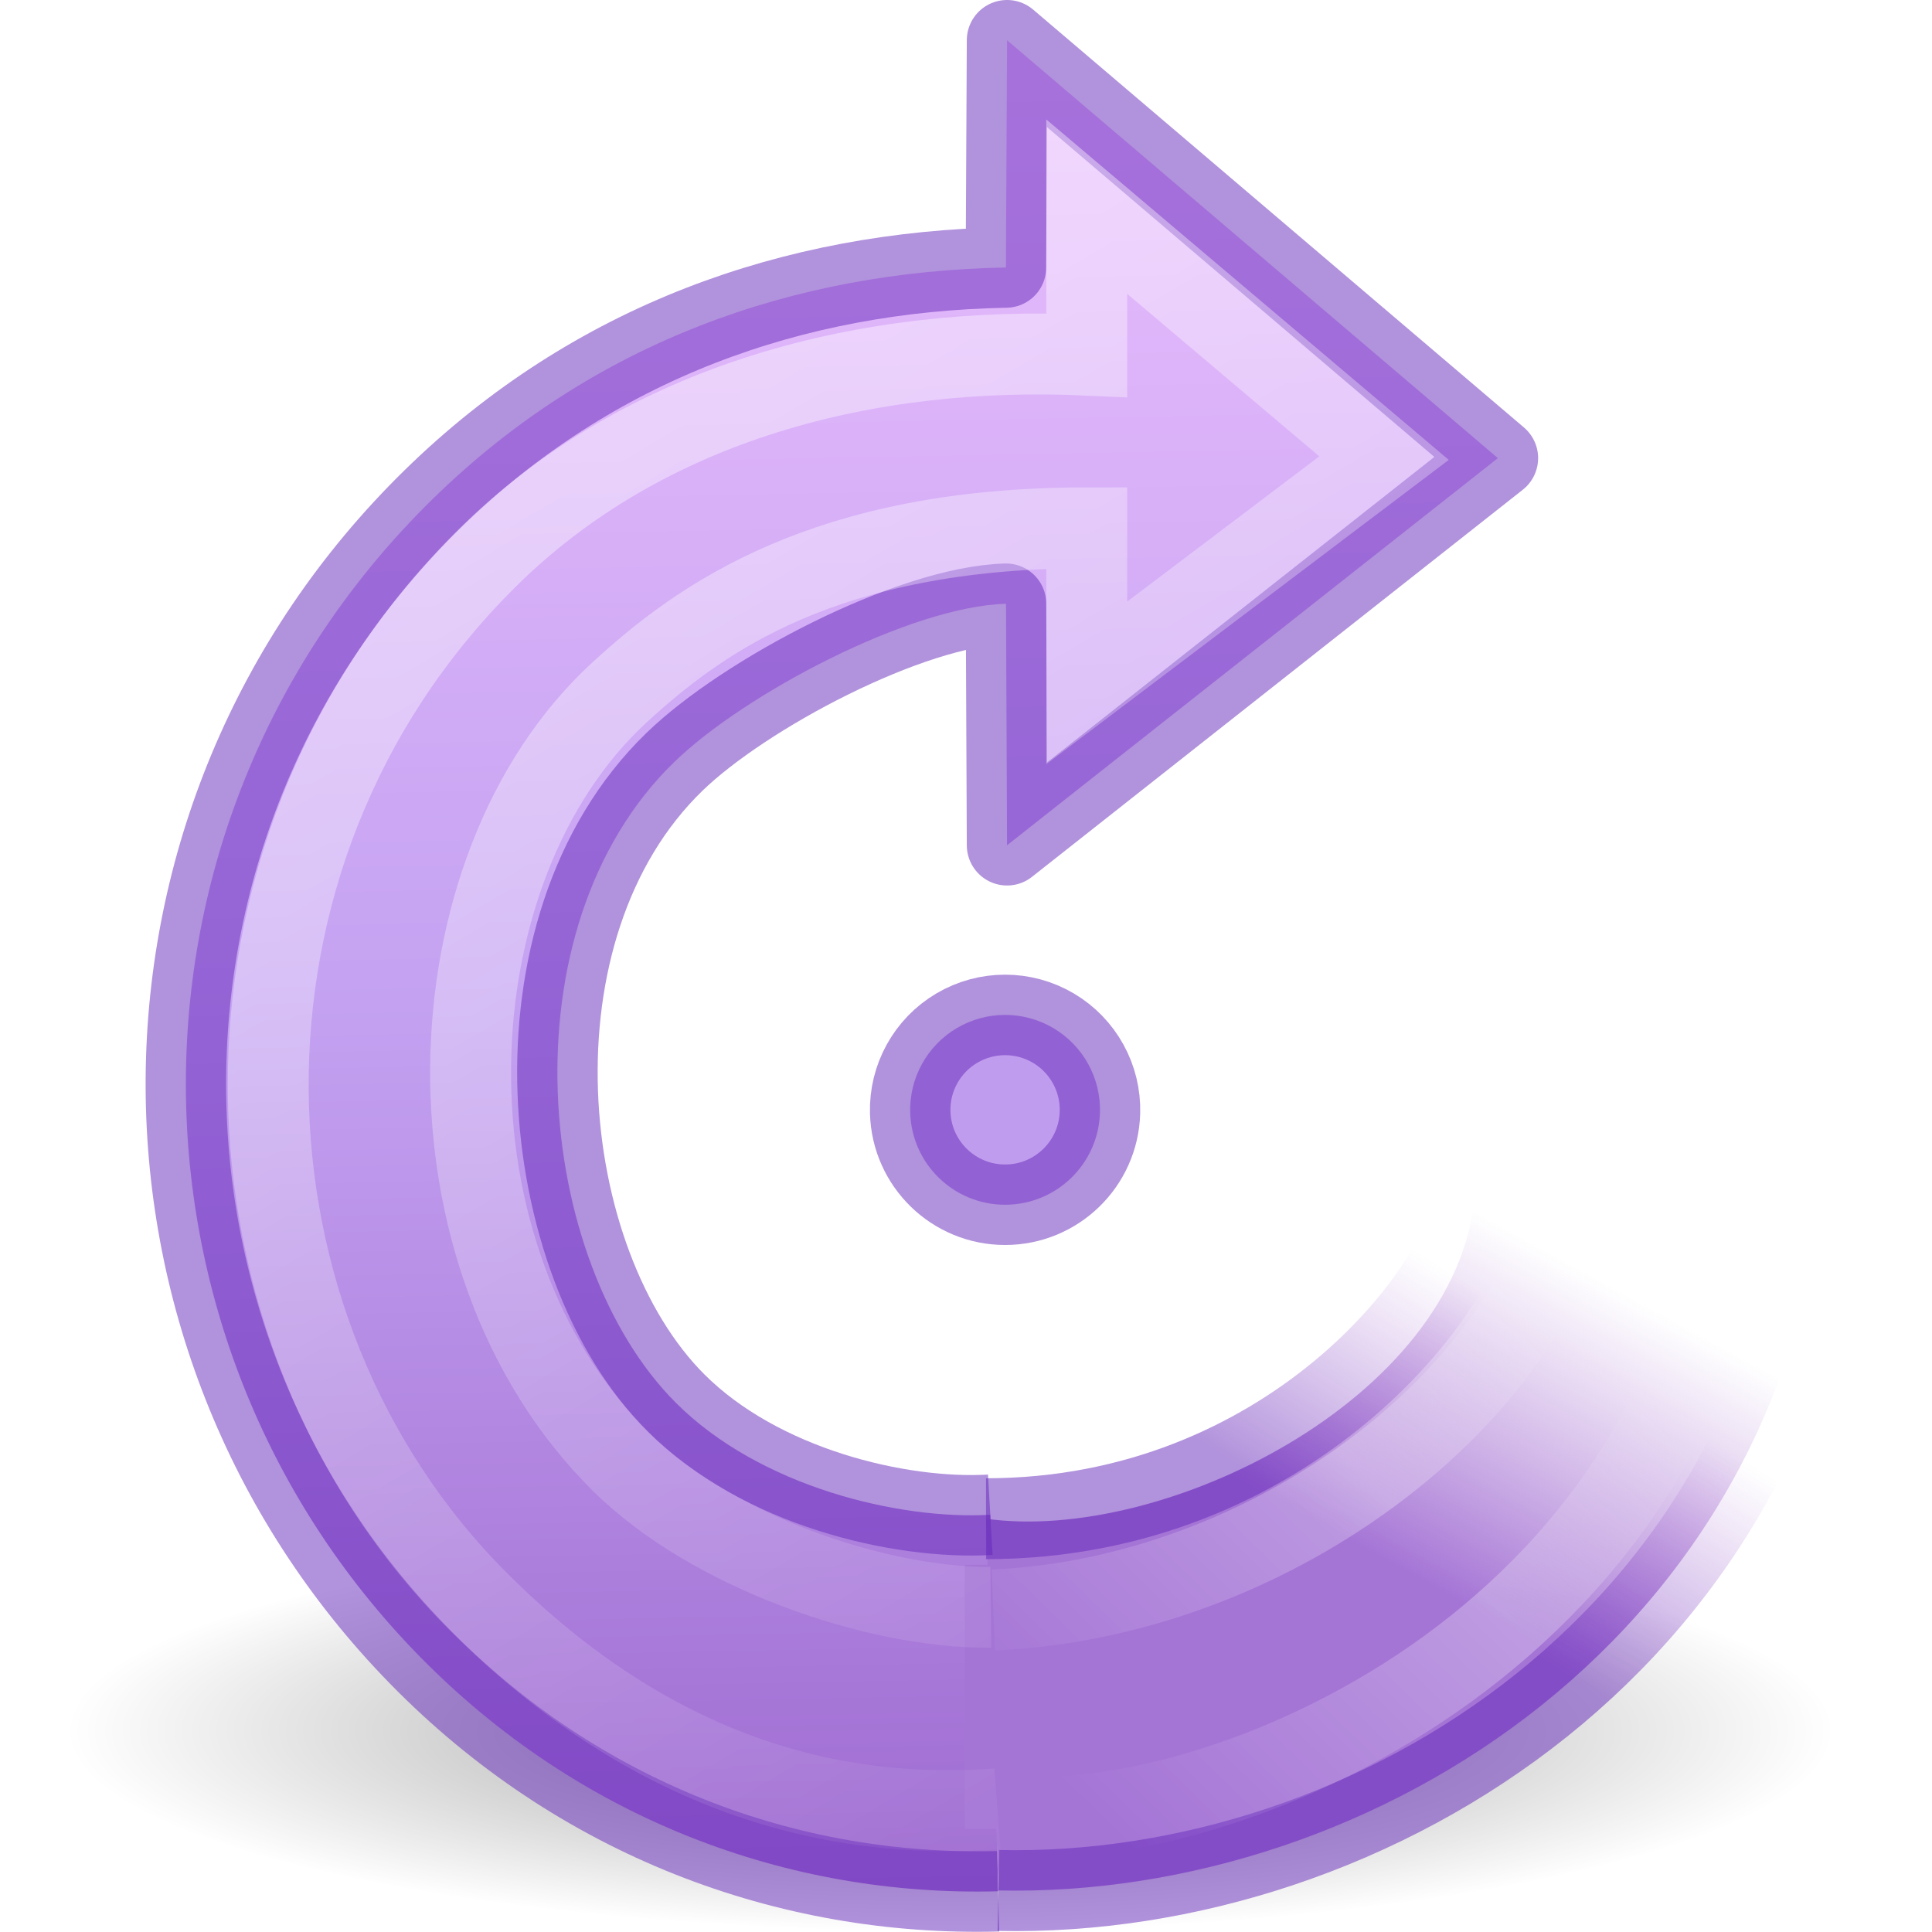
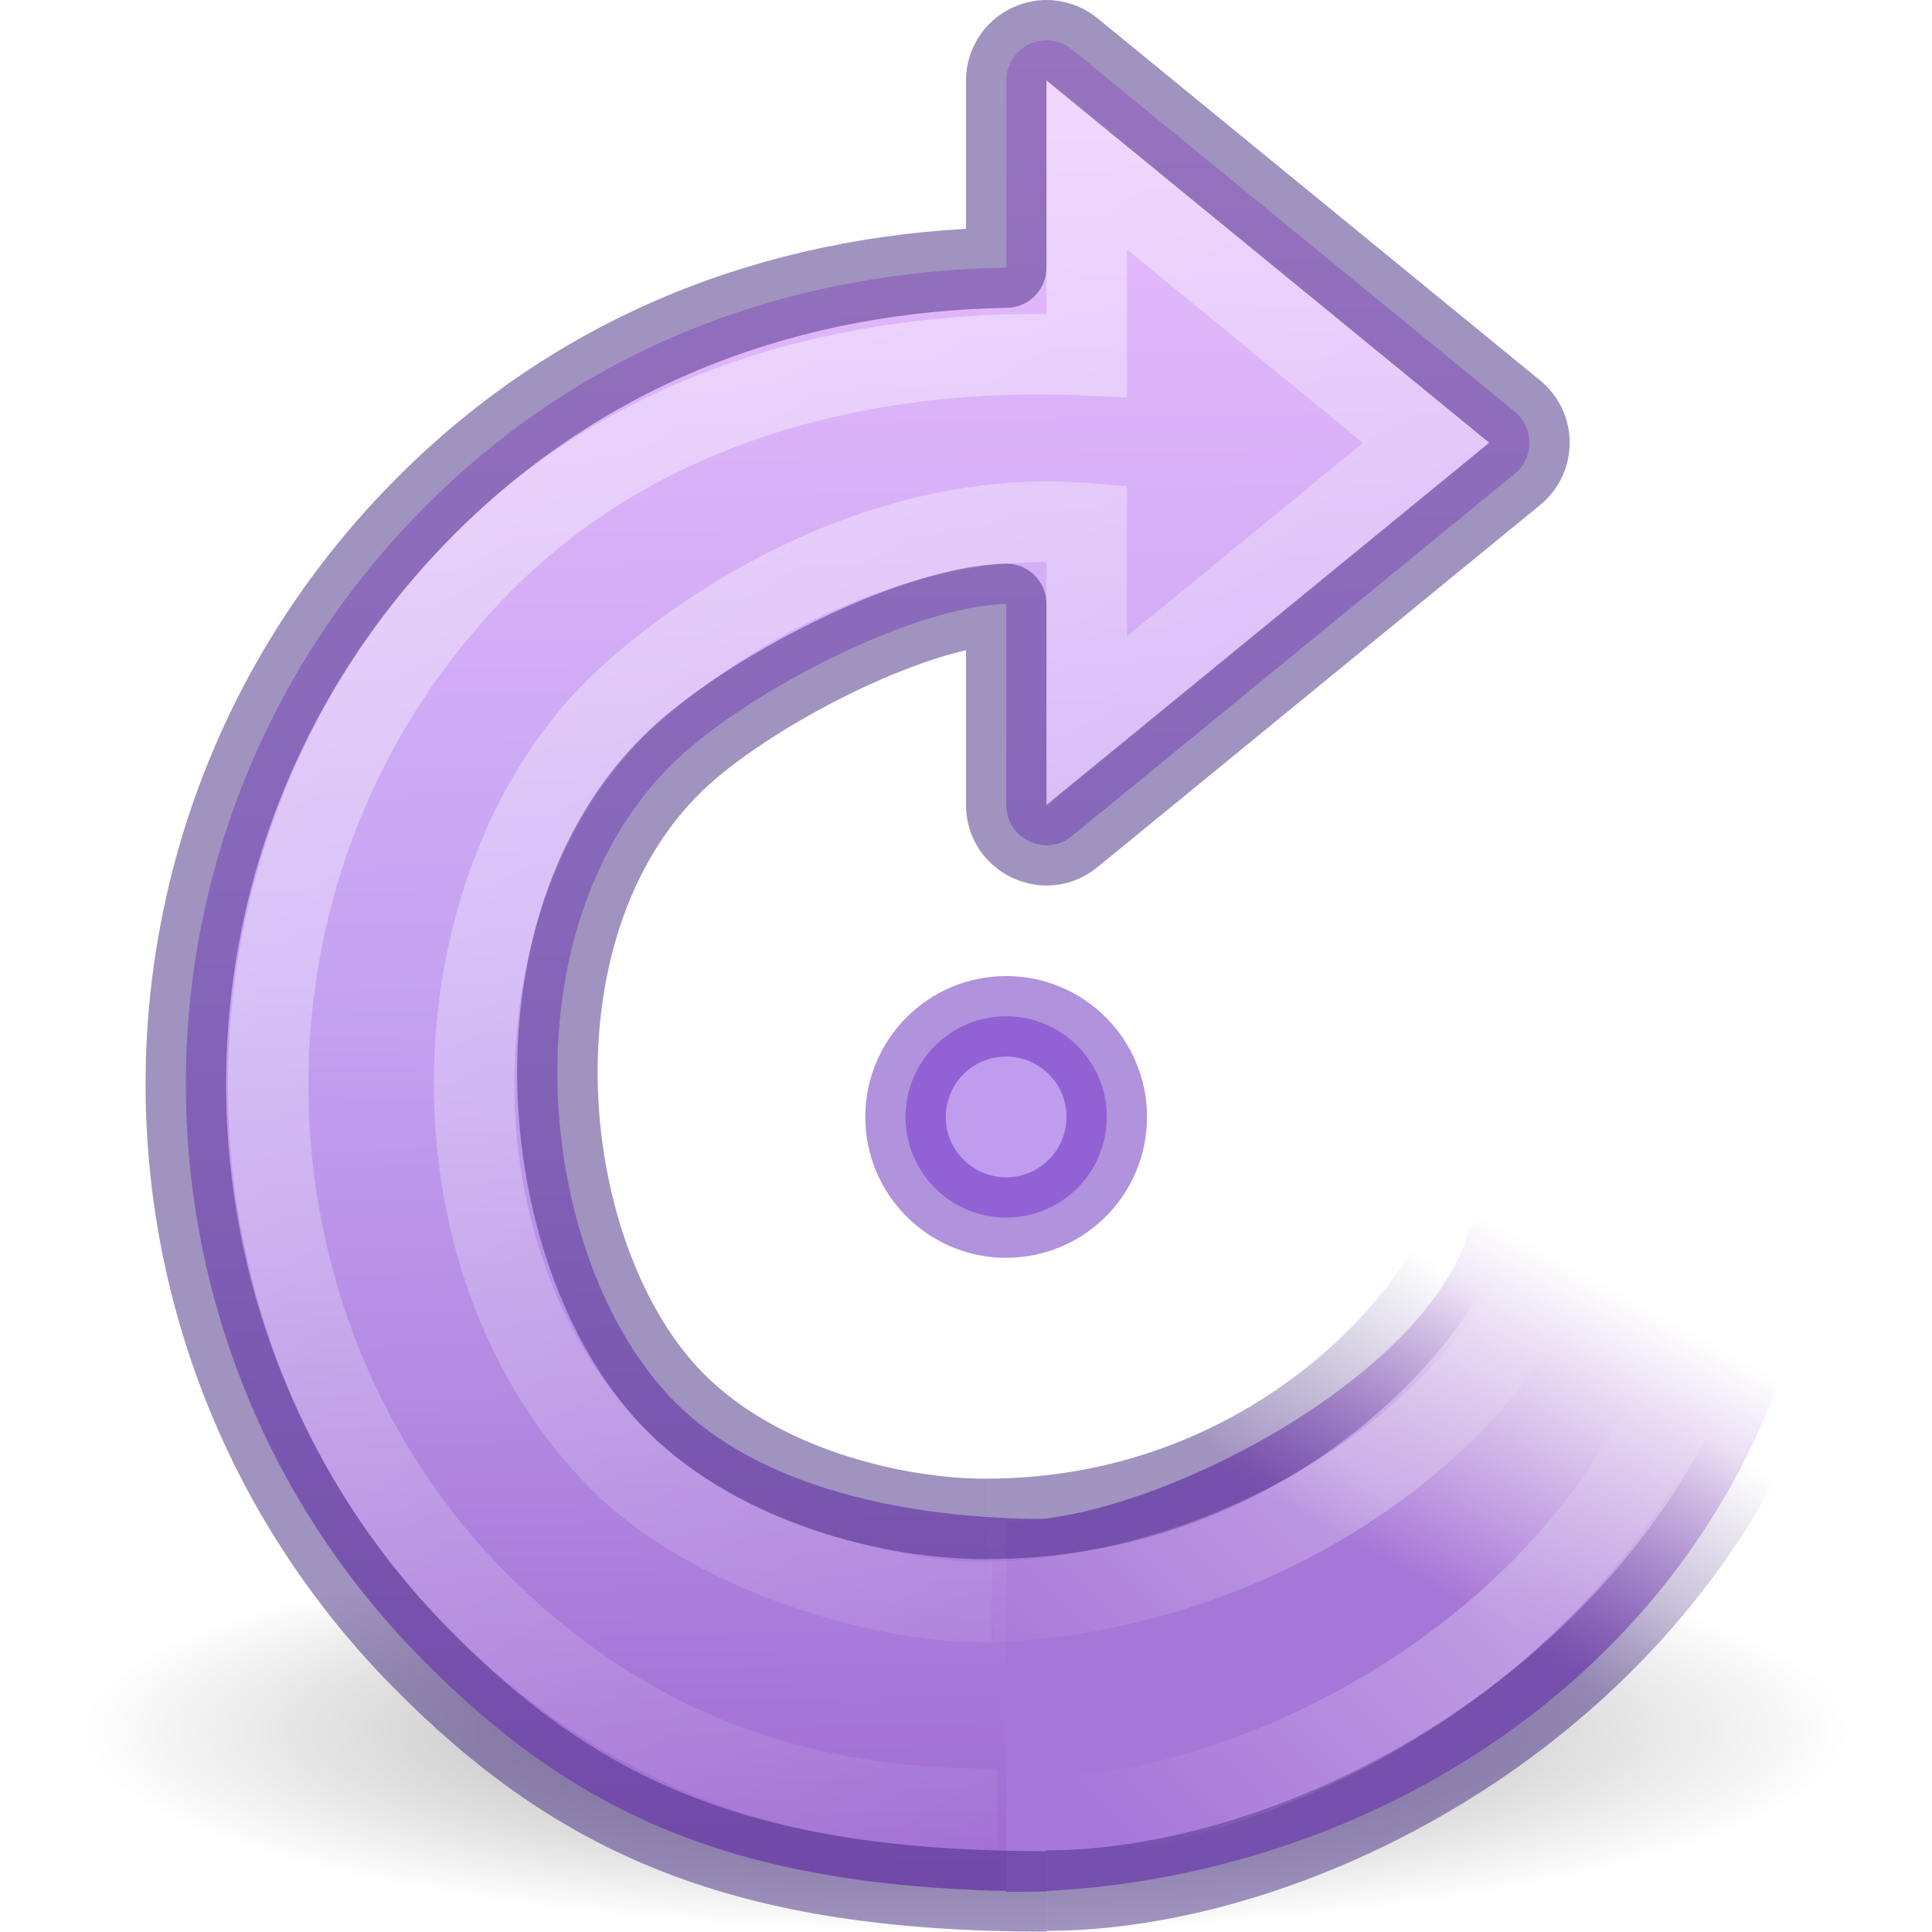
<svg xmlns="http://www.w3.org/2000/svg" xmlns:xlink="http://www.w3.org/1999/xlink" version="1.0" width="24" height="24" id="svg3349">
  <defs id="defs3351">
    <linearGradient id="linearGradient4431">
-       <stop offset="0" style="stop-color:#a575d6;stop-opacity:1" id="stop4433" />
+       <stop offset="0" style="stop-color:#a777d8;stop-opacity:1;" id="stop4433" />
      <stop offset="1" style="stop-color:#b483d5;stop-opacity:0" id="stop4435" />
    </linearGradient>
    <linearGradient id="linearGradient4425">
-       <stop offset="0" style="stop-color:#6326b9;stop-opacity:1" id="stop4427" />
-       <stop offset="1" style="stop-color:#903fc4;stop-opacity:0" id="stop4429" />
+       <stop offset="0" style="stop-color:#452981;stop-opacity:1;" id="stop4427" />
+       <stop offset="1" style="stop-color:#452981;stop-opacity:0;" id="stop4429" />
    </linearGradient>
-     <radialGradient cx="62.625" cy="4.625" r="10.625" fx="62.625" fy="4.625" id="radialGradient3400-552" xlink:href="#linearGradient8838-634" gradientUnits="userSpaceOnUse" gradientTransform="matrix(1.035294,0,0,0.2352938,-53.02886,20.4115)" />
+     <radialGradient cx="62.625" cy="4.625" r="10.625" fx="62.625" fy="4.625" id="radialGradient3400-552" xlink:href="#linearGradient8838-634" gradientUnits="userSpaceOnUse" gradientTransform="matrix(-1.035294,0,0,0.2352938,76.83529,20.412)" />
    <linearGradient id="linearGradient8838-634">
      <stop id="stop2746" style="stop-color:#000000;stop-opacity:1" offset="0" />
      <stop id="stop2748" style="stop-color:#000000;stop-opacity:0" offset="1" />
    </linearGradient>
-     <linearGradient x1="31.226" y1="34.601" x2="34.966" y2="26.843" id="linearGradient3404-708" xlink:href="#linearGradient4431" gradientUnits="userSpaceOnUse" gradientTransform="matrix(0.5097808,0.03067969,-0.03009813,0.5001183,1.225607,0.5062031)" />
-     <linearGradient x1="32.326" y1="5.02" x2="22.245" y2="43.366" id="linearGradient3408-109" xlink:href="#linearGradient4873-523" gradientUnits="userSpaceOnUse" gradientTransform="matrix(0.3446423,-0.3446422,0.3381098,0.3381098,-3.882197,14.32142)" />
+     <linearGradient x1="31.226" y1="34.601" x2="34.966" y2="26.843" id="linearGradient3404-708" xlink:href="#linearGradient4431" gradientUnits="userSpaceOnUse" gradientTransform="matrix(0.5097808,0.03067969,-0.03009813,0.5001183,1.224757,0.5085781)" />
+     <linearGradient x1="32.326" y1="5.02" x2="22.245" y2="43.366" id="linearGradient3408-109" xlink:href="#linearGradient4873-523" gradientUnits="userSpaceOnUse" gradientTransform="matrix(0.3446423,-0.3446422,0.3381098,0.3381098,-3.883047,14.3238)" />
    <linearGradient id="linearGradient4873-523">
      <stop id="stop2770" style="stop-color:#ffffff;stop-opacity:1" offset="0" />
      <stop id="stop2772" style="stop-color:#ffffff;stop-opacity:0" offset="1" />
    </linearGradient>
-     <linearGradient x1="28.117" y1="41.674" x2="39.686" y2="28.505" id="linearGradient3410-460" xlink:href="#linearGradient3319-458" gradientUnits="userSpaceOnUse" gradientTransform="matrix(0.4865175,0.02927958,-0.02872474,0.4772959,1.284279,1.962637)" />
+     <linearGradient x1="28.117" y1="41.674" x2="39.686" y2="28.505" id="linearGradient3410-460" xlink:href="#linearGradient3319-458" gradientUnits="userSpaceOnUse" gradientTransform="matrix(0.4865175,0.02927958,-0.02872474,0.4772959,1.283429,1.965012)" />
    <linearGradient id="linearGradient3319-458">
      <stop id="stop2776" style="stop-color:#ffffff;stop-opacity:0" offset="0" />
      <stop id="stop2778" style="stop-color:#ffffff;stop-opacity:0.275" offset="0.631" />
      <stop id="stop2780" style="stop-color:#ffffff;stop-opacity:0" offset="1" />
    </linearGradient>
    <linearGradient id="linearGradient4330">
      <stop offset="0" style="stop-color:#f0c1ff;stop-opacity:1" id="stop4332" />
      <stop offset="0.262" style="stop-color:#c5a3f2;stop-opacity:1" id="stop4334" />
      <stop offset="0.705" style="stop-color:#7a36b1;stop-opacity:1" id="stop4336" />
      <stop offset="1" style="stop-color:#4c2d81;stop-opacity:1" id="stop4338" />
    </linearGradient>
-     <linearGradient x1="33.687" y1="35.774" x2="37.04" y2="29.857" id="linearGradient3406-498-3" xlink:href="#linearGradient4425" gradientUnits="userSpaceOnUse" gradientTransform="matrix(0.5097808,0.03067969,-0.03009813,0.5001183,1.225607,0.506203)" />
-     <linearGradient xlink:href="#linearGradient4330" id="linearGradient4437" gradientUnits="userSpaceOnUse" gradientTransform="matrix(0.3446423,-0.3446422,0.3381098,0.3381098,-3.882197,14.32142)" x1="39.401" y1="-5.302" x2="-33.299" y2="68.803" />
+     <linearGradient x1="33.687" y1="35.774" x2="37.04" y2="29.857" id="linearGradient3406-498-3" xlink:href="#linearGradient4425" gradientUnits="userSpaceOnUse" gradientTransform="matrix(0.5097808,0.03067969,-0.03009813,0.5001183,1.224757,0.508578)" />
+     <linearGradient xlink:href="#linearGradient4330" id="linearGradient4437" gradientUnits="userSpaceOnUse" gradientTransform="matrix(0.3446423,-0.3446422,0.3381098,0.3381098,-3.883047,14.3238)" x1="39.401" y1="-5.302" x2="-33.299" y2="68.803" />
  </defs>
-   <path d="m 22.806,21.5 a 11,2.5 0 0 1 -22,0 11,2.5 0 1 1 22,0 z" id="path8836" style="display:inline;overflow:visible;visibility:visible;opacity:0.4;fill:url(#radialGradient3400-552);fill-opacity:1;fill-rule:evenodd;stroke:none;stroke-width:1;marker:none" />
-   <path d="M 12.302,18.817 C 11.173,18.882 9.443,18.473 8.396,17.426 6.648,15.679 6.237,11.539 8.378,9.464 9.245,8.623 11.303,7.533 12.497,7.5 L 12.51,10.5 18.607,5.691 c 0,0 -6.097,-5.191 -6.097,-5.191 l -0.014,2.823 C 9.865,3.371 7.374,4.242 5.377,6.197 1.313,10.174 1.319,16.594 5.202,20.565 c 1.985,2.031 4.586,2.999 7.197,2.929" id="path3372" style="fill:url(#linearGradient4437);fill-opacity:1;stroke:none;stroke-width:1.005;stroke-linecap:butt;stroke-linejoin:round;stroke-miterlimit:4;stroke-dasharray:none;stroke-opacity:1" />
-   <path d="m 12.403,23.484 c 4.64,0.102 9.934,-3.18 10.288,-9.2 l -4.369,0.576 c -0.245,2.531 -3.879,4.316 -6.074,4.006" id="path3453" style="color:#000000;clip-rule:nonzero;display:inline;overflow:visible;visibility:visible;opacity:1;isolation:auto;mix-blend-mode:normal;color-interpolation:sRGB;color-interpolation-filters:linearRGB;solid-color:#000000;solid-opacity:1;fill:url(#linearGradient3404-708);fill-opacity:1;fill-rule:nonzero;stroke:none;stroke-width:1.005;stroke-linecap:butt;stroke-linejoin:miter;stroke-miterlimit:4;stroke-dasharray:none;stroke-dashoffset:0;stroke-opacity:1;color-rendering:auto;image-rendering:auto;shape-rendering:auto;text-rendering:auto;enable-background:accumulate" />
-   <rect width="1" height="3.279" x="11.985" y="19.441" id="rect3290" style="color:#000000;clip-rule:nonzero;display:inline;overflow:visible;visibility:visible;opacity:1;isolation:auto;mix-blend-mode:normal;color-interpolation:sRGB;color-interpolation-filters:linearRGB;solid-color:#000000;solid-opacity:1;fill:#a575d6;fill-opacity:1;fill-rule:nonzero;stroke:none;stroke-width:1.005;stroke-linecap:butt;stroke-linejoin:round;stroke-miterlimit:4;stroke-dasharray:none;stroke-dashoffset:0;stroke-opacity:1;color-rendering:auto;image-rendering:auto;shape-rendering:auto;text-rendering:auto;enable-background:accumulate" />
-   <path d="m 13.664,13.821 a 1.179,1.179 0 0 1 -2.357,0 1.179,1.179 0 1 1 2.357,0 z" id="path3347" style="fill:#c09cee;fill-opacity:1;stroke:none;stroke-width:1;stroke-linecap:round;stroke-linejoin:round;stroke-miterlimit:4;stroke-dasharray:none;stroke-dashoffset:0;stroke-opacity:1" />
-   <path d="M 12.302,18.817 C 11.173,18.882 9.443,18.473 8.396,17.426 6.648,15.679 6.237,11.539 8.378,9.464 9.245,8.623 11.303,7.533 12.497,7.5 L 12.51,10.5 18.607,5.691 c 0,0 -6.097,-5.191 -6.097,-5.191 L 12.496,3.323 C 9.865,3.371 7.374,4.242 5.377,6.197 1.313,10.174 1.319,16.594 5.202,20.565 c 1.985,2.031 4.586,2.999 7.197,2.929" id="path3372-0" style="color:#000000;clip-rule:nonzero;display:inline;overflow:visible;visibility:visible;opacity:0.5;isolation:auto;mix-blend-mode:normal;color-interpolation:sRGB;color-interpolation-filters:linearRGB;solid-color:#000000;solid-opacity:1;fill:none;fill-opacity:1;fill-rule:nonzero;stroke:#6326b9;stroke-width:1;stroke-linecap:butt;stroke-linejoin:round;stroke-miterlimit:4;stroke-dasharray:none;stroke-dashoffset:0;stroke-opacity:1;marker:none;color-rendering:auto;image-rendering:auto;shape-rendering:auto;text-rendering:auto;enable-background:accumulate" />
-   <path d="m 12.403,23.484 c 4.64,0.102 9.934,-3.18 10.288,-9.2 l -4.369,0.576 C 18.212,16 16,18.866 12.249,18.866" id="path3453-0" style="color:#000000;clip-rule:nonzero;display:inline;overflow:visible;visibility:visible;opacity:0.5;isolation:auto;mix-blend-mode:normal;color-interpolation:sRGB;color-interpolation-filters:linearRGB;solid-color:#000000;solid-opacity:1;fill:none;fill-opacity:1;fill-rule:nonzero;stroke:url(#linearGradient3406-498-3);stroke-width:1.005;stroke-linecap:butt;stroke-linejoin:miter;stroke-miterlimit:4;stroke-dasharray:none;stroke-dashoffset:0;stroke-opacity:1;color-rendering:auto;image-rendering:auto;shape-rendering:auto;text-rendering:auto;enable-background:accumulate" />
-   <path d="M 12.308,19.966 C 10.862,19.979 8.824,19.257 7.72,18.165 5.142,15.611 5.311,10.798 7.691,8.606 8.695,7.681 10.25,6.557 13.5,6.557 l 0,1.926 3.693,-2.792 c 0,0 -3.693,-3.124 -3.693,-3.124 l 0,1.844 C 10.821,4.29 8.022,4.961 6.022,6.962 2.345,10.639 2.552,16.506 5.944,19.898 c 2.148,2.148 4.401,2.726 6.446,2.572" id="path3370" style="opacity:0.4;fill:none;stroke:url(#linearGradient3408-109);stroke-width:1.005;stroke-linecap:butt;stroke-linejoin:miter;stroke-miterlimit:4;stroke-dasharray:none;stroke-opacity:1" />
-   <path d="m 12.652,22.568 c 2.671,0.166 8.573,-2.289 8.937,-8.335 L 19.635,14.171 C 19.463,17.035 16,19.843 12.339,19.999" id="path2557" style="fill:none;stroke:url(#linearGradient3410-460);stroke-width:1.005;stroke-linecap:butt;stroke-linejoin:round;stroke-miterlimit:4;stroke-dasharray:none;stroke-opacity:1" />
-   <path d="m 13.664,13.821 a 1.179,1.179 0 0 1 -2.357,0 1.179,1.179 0 1 1 2.357,0 z" id="path3347-1" style="color:#000000;clip-rule:nonzero;display:inline;overflow:visible;visibility:visible;opacity:0.5;isolation:auto;mix-blend-mode:normal;color-interpolation:sRGB;color-interpolation-filters:linearRGB;solid-color:#000000;solid-opacity:1;fill:none;fill-opacity:1;fill-rule:nonzero;stroke:#6326b9;stroke-width:1;stroke-linecap:butt;stroke-linejoin:round;stroke-miterlimit:4;stroke-dasharray:none;stroke-dashoffset:0;stroke-opacity:1;marker:none;color-rendering:auto;image-rendering:auto;shape-rendering:auto;text-rendering:auto;enable-background:accumulate" />
+   <path d="m 1,21.5 a 11,2.5 0 0 0 22,0 11,2.5 0 1 0 -22,0 z" id="path8836" style="display:inline;overflow:visible;visibility:visible;opacity:0.4;fill:url(#radialGradient3400-552);fill-opacity:1;fill-rule:evenodd;stroke:none;stroke-width:1;marker:none" />
+   <path id="path27519" style="fill:url(#linearGradient4437);fill-opacity:1;stroke:none;stroke-width:1;stroke-linecap:butt;stroke-linejoin:round;stroke-miterlimit:4;stroke-dasharray:none;stroke-opacity:1" d="m 12.99,0.5 c 0.116,-0.002 0.233,0.037 0.326,0.113 l 5.5,4.5 c 0.244,0.2 0.244,0.573 0,0.773 l -5.5,4.5 C 12.99,10.653 12.5,10.421 12.5,10 V 7.502 C 11.306,7.535 9.243,8.624 8.376,9.465 6.236,11.54 6.648,15.68 8.396,17.428 c 1.047,1.047 2.854,1.441 4.604,1.441 v 4.627 c -3.755,0 -5.813,-0.897 -7.799,-2.928 C 1.318,16.597 1.313,10.176 5.376,6.199 7.374,4.244 9.869,3.372 12.5,3.324 V 1 C 12.5,0.807 12.611,0.632 12.785,0.549 12.85,0.518 12.92,0.501 12.99,0.5 Z" />
+   <path d="m 12.499,23.502 c 4.692,0 9.837,-3.201 10.191,-9.216 l -4.369,0.576 c -0.082,2.033 -4.019,4.096 -5.822,4.029" id="path3453" style="color:#000000;clip-rule:nonzero;display:inline;overflow:visible;visibility:visible;opacity:1;isolation:auto;mix-blend-mode:normal;color-interpolation:sRGB;color-interpolation-filters:linearRGB;solid-color:#000000;solid-opacity:1;fill:url(#linearGradient3404-708);fill-opacity:1;fill-rule:nonzero;stroke:none;stroke-width:1;stroke-linecap:butt;stroke-linejoin:miter;stroke-miterlimit:4;stroke-dasharray:none;stroke-dashoffset:0;stroke-opacity:1;color-rendering:auto;image-rendering:auto;shape-rendering:auto;text-rendering:auto;enable-background:accumulate" />
+   <path d="m 13.749,13.875 a 1.25,1.25 0 0 1 -2.5,0 1.25,1.25 0 1 1 2.5,0 z" id="path3347" style="fill:#c09cee;fill-opacity:1;stroke:none;stroke-width:1;stroke-linecap:round;stroke-linejoin:round;stroke-miterlimit:4;stroke-dasharray:none;stroke-dashoffset:0;stroke-opacity:1" />
+   <path d="m 13,23.486 c 3.681,0 9.337,-3.18 9.691,-9.2 l -4.369,0.576 c -0.11,1.14 -2.328,4.006 -6.074,4.006" id="path3453-0" style="color:#000000;clip-rule:nonzero;display:inline;overflow:visible;visibility:visible;opacity:0.5;isolation:auto;mix-blend-mode:normal;color-interpolation:sRGB;color-interpolation-filters:linearRGB;solid-color:#000000;solid-opacity:1;fill:none;fill-opacity:1;fill-rule:nonzero;stroke:url(#linearGradient3406-498-3);stroke-width:1;stroke-linecap:butt;stroke-linejoin:miter;stroke-miterlimit:4;stroke-dasharray:none;stroke-dashoffset:0;stroke-opacity:1;color-rendering:auto;image-rendering:auto;shape-rendering:auto;text-rendering:auto;enable-background:accumulate" />
+   <path d="M 12.317,19.904 C 10.87,19.917 8.823,19.259 7.72,18.168 5.141,15.613 5.402,10.867 7.781,8.675 8.785,7.75 10.974,6.296 13.499,6.5 V 8.96 L 17.72,5.502 13.499,2.04 V 4.413 C 10.82,4.292 8.022,4.964 6.021,6.965 2.344,10.641 2.551,16.508 5.943,19.901 c 2.148,2.148 4.46,2.572 6.446,2.572" id="path3370" style="opacity:0.4;fill:none;stroke:url(#linearGradient3408-109);stroke-width:1;stroke-linecap:butt;stroke-linejoin:miter;stroke-miterlimit:4;stroke-dasharray:none;stroke-opacity:1" />
+   <path d="m 12.651,22.571 c 2.671,0.166 8.573,-2.289 8.937,-8.335 l -1.953,-0.062 c -0.172,2.864 -3.475,5.567 -7.318,5.73" id="path2557" style="fill:none;stroke:url(#linearGradient3410-460);stroke-width:1;stroke-linecap:butt;stroke-linejoin:round;stroke-miterlimit:4;stroke-dasharray:none;stroke-opacity:1" />
+   <path d="m 13.749,13.875 a 1.25,1.25 0 0 1 -2.5,0 1.25,1.25 0 1 1 2.5,0 z" id="path3347-1" style="color:#000000;clip-rule:nonzero;display:inline;overflow:visible;visibility:visible;opacity:0.5;isolation:auto;mix-blend-mode:normal;color-interpolation:sRGB;color-interpolation-filters:linearRGB;solid-color:#000000;solid-opacity:1;fill:none;fill-opacity:1;fill-rule:nonzero;stroke:#6326b9;stroke-width:1;stroke-linecap:butt;stroke-linejoin:round;stroke-miterlimit:4;stroke-dasharray:none;stroke-dashoffset:0;stroke-opacity:1;marker:none;color-rendering:auto;image-rendering:auto;shape-rendering:auto;text-rendering:auto;enable-background:accumulate" />
+   <path id="path30911" style="fill:none;fill-opacity:1;stroke:#452981;stroke-width:1;stroke-linecap:butt;stroke-linejoin:round;stroke-miterlimit:4;stroke-dasharray:none;stroke-opacity:0.5" d="m 13,23.496 c -3.755,0 -5.813,-0.897 -7.799,-2.928 C 1.318,16.597 1.313,10.176 5.376,6.199 7.374,4.244 9.869,3.372 12.5,3.324 V 1 c 1.34e-4,-0.193 0.111,-0.368 0.285,-0.451 0.065,-0.031 0.135,-0.048 0.205,-0.049 0.116,-0.002 0.233,0.037 0.326,0.113 l 5.5,4.5 c 0.244,0.2 0.244,0.573 0,0.773 l -5.5,4.5 C 12.99,10.653 12.5,10.421 12.5,10 V 7.502 c -1.193,0.033 -3.256,1.123 -4.123,1.963 -2.141,2.075 -1.728,6.215 0.02,7.963 1.047,1.047 2.727,1.441 3.852,1.441" />
</svg>
